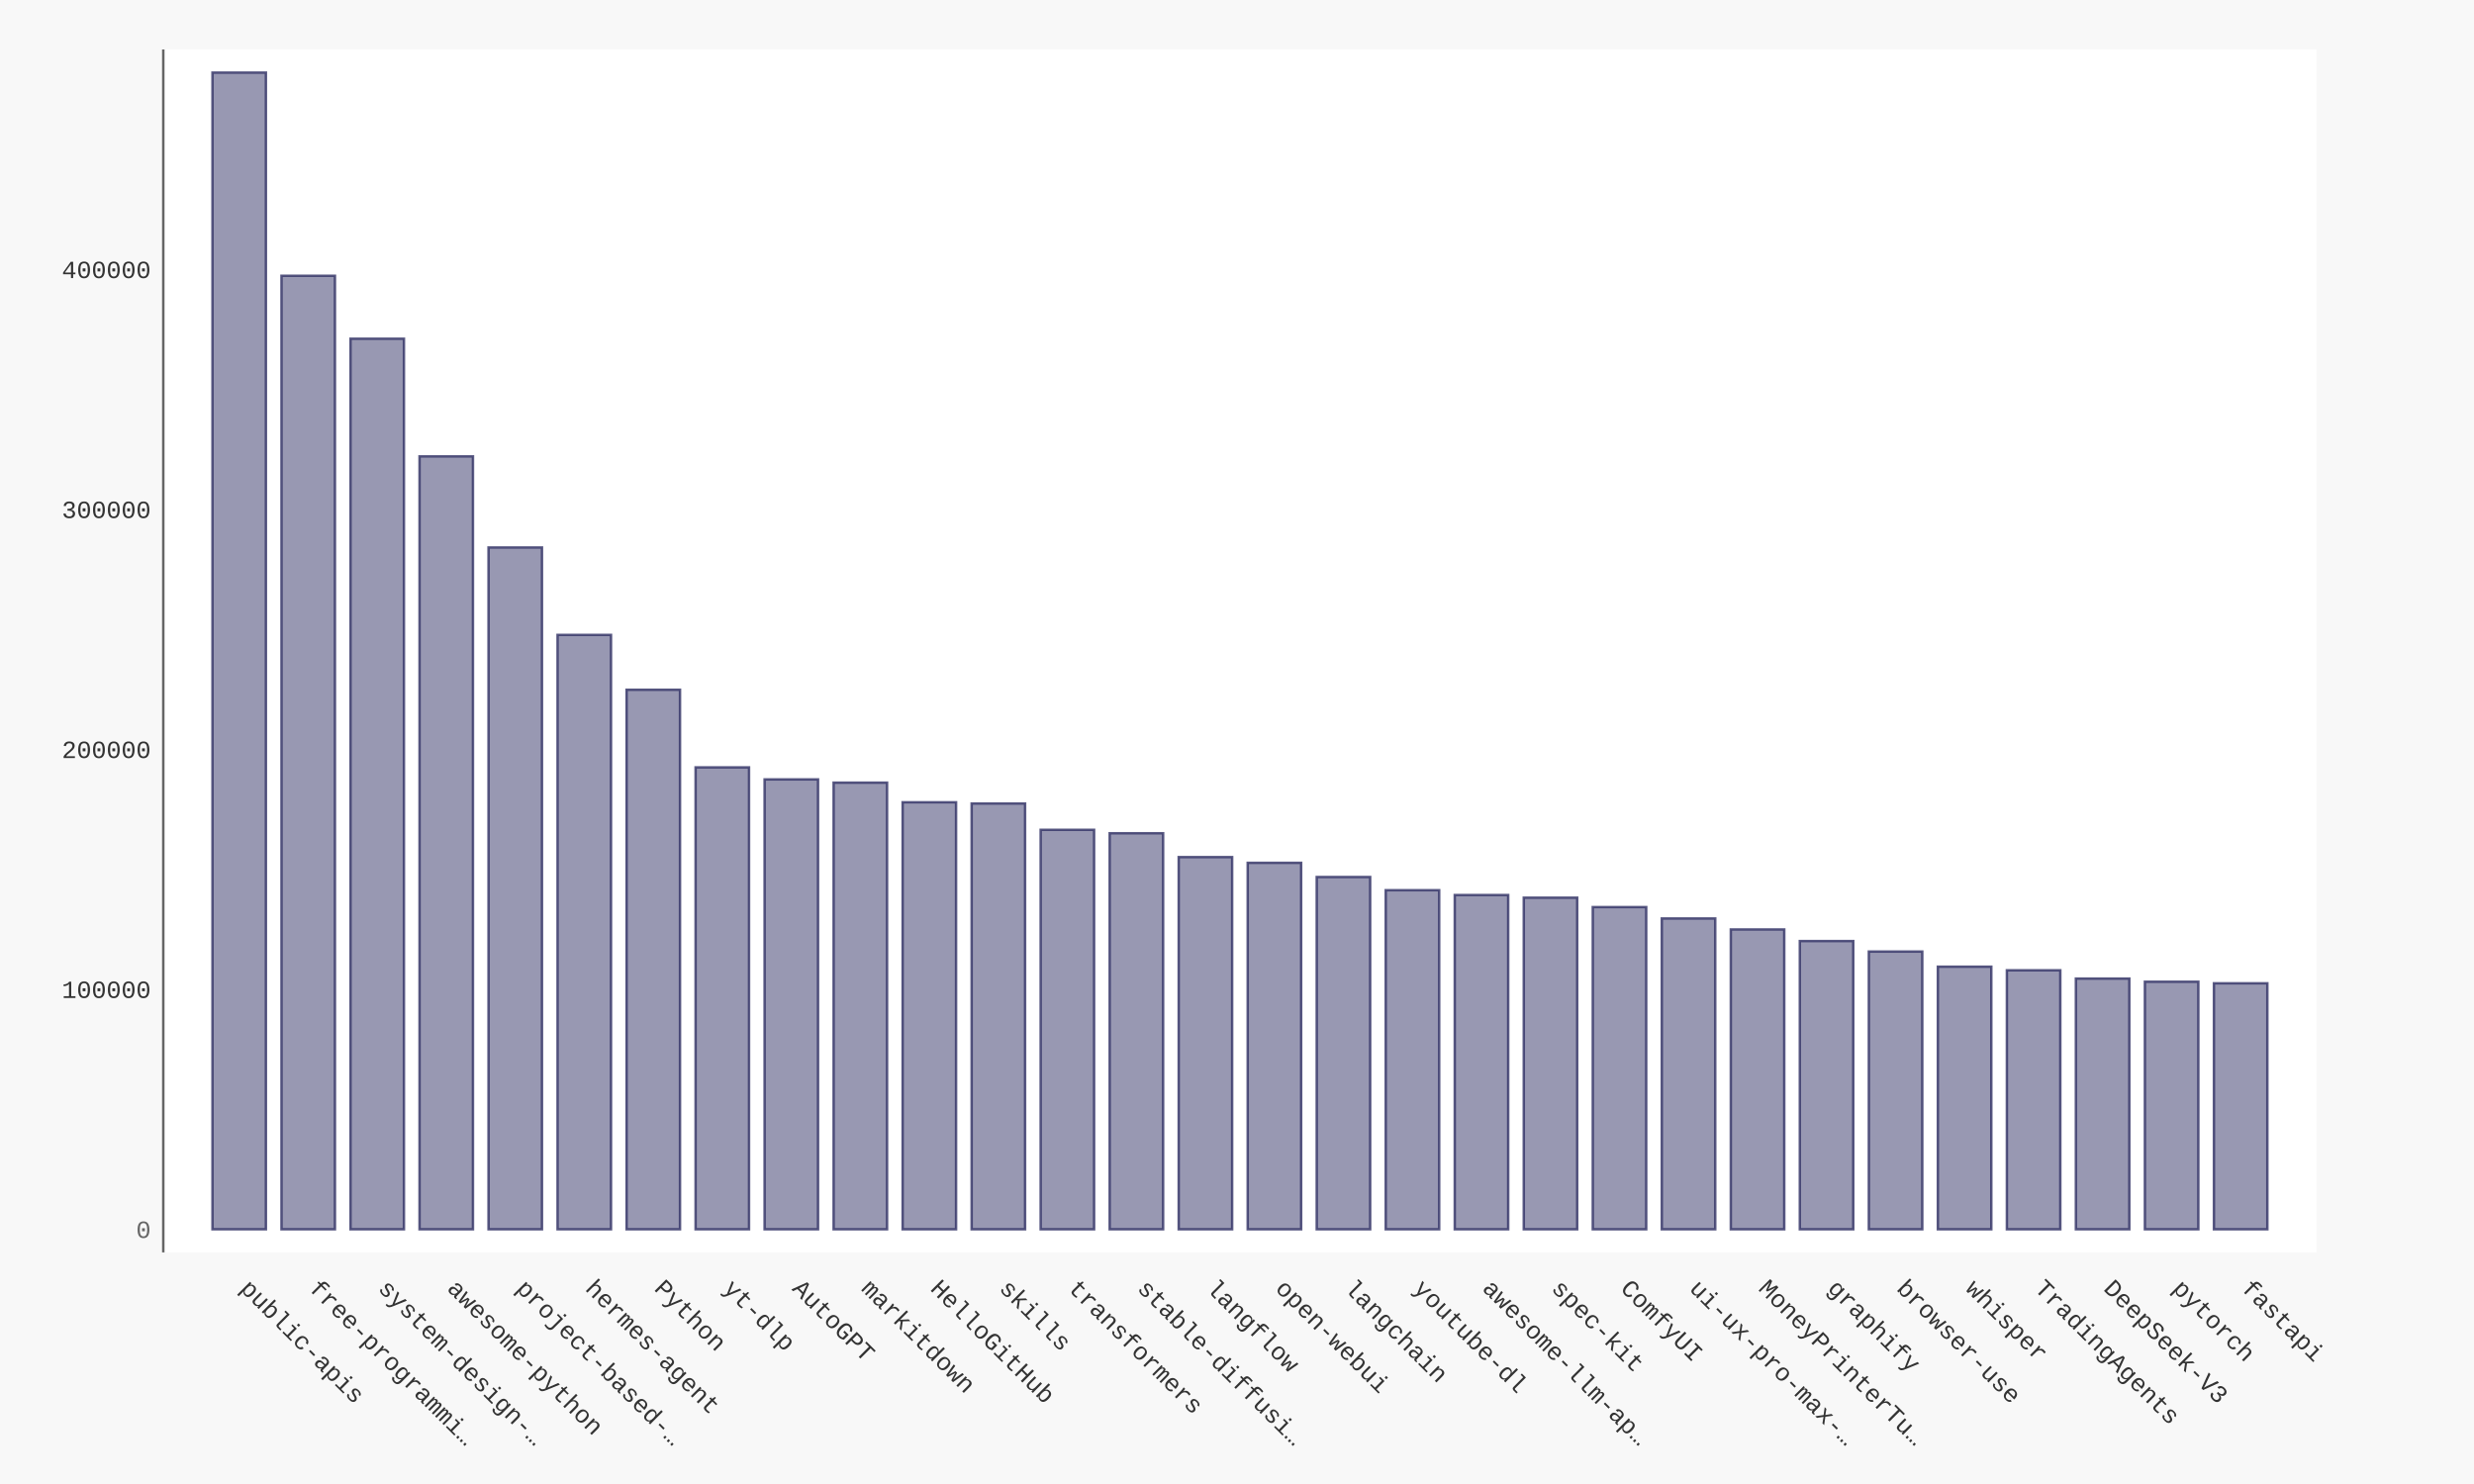
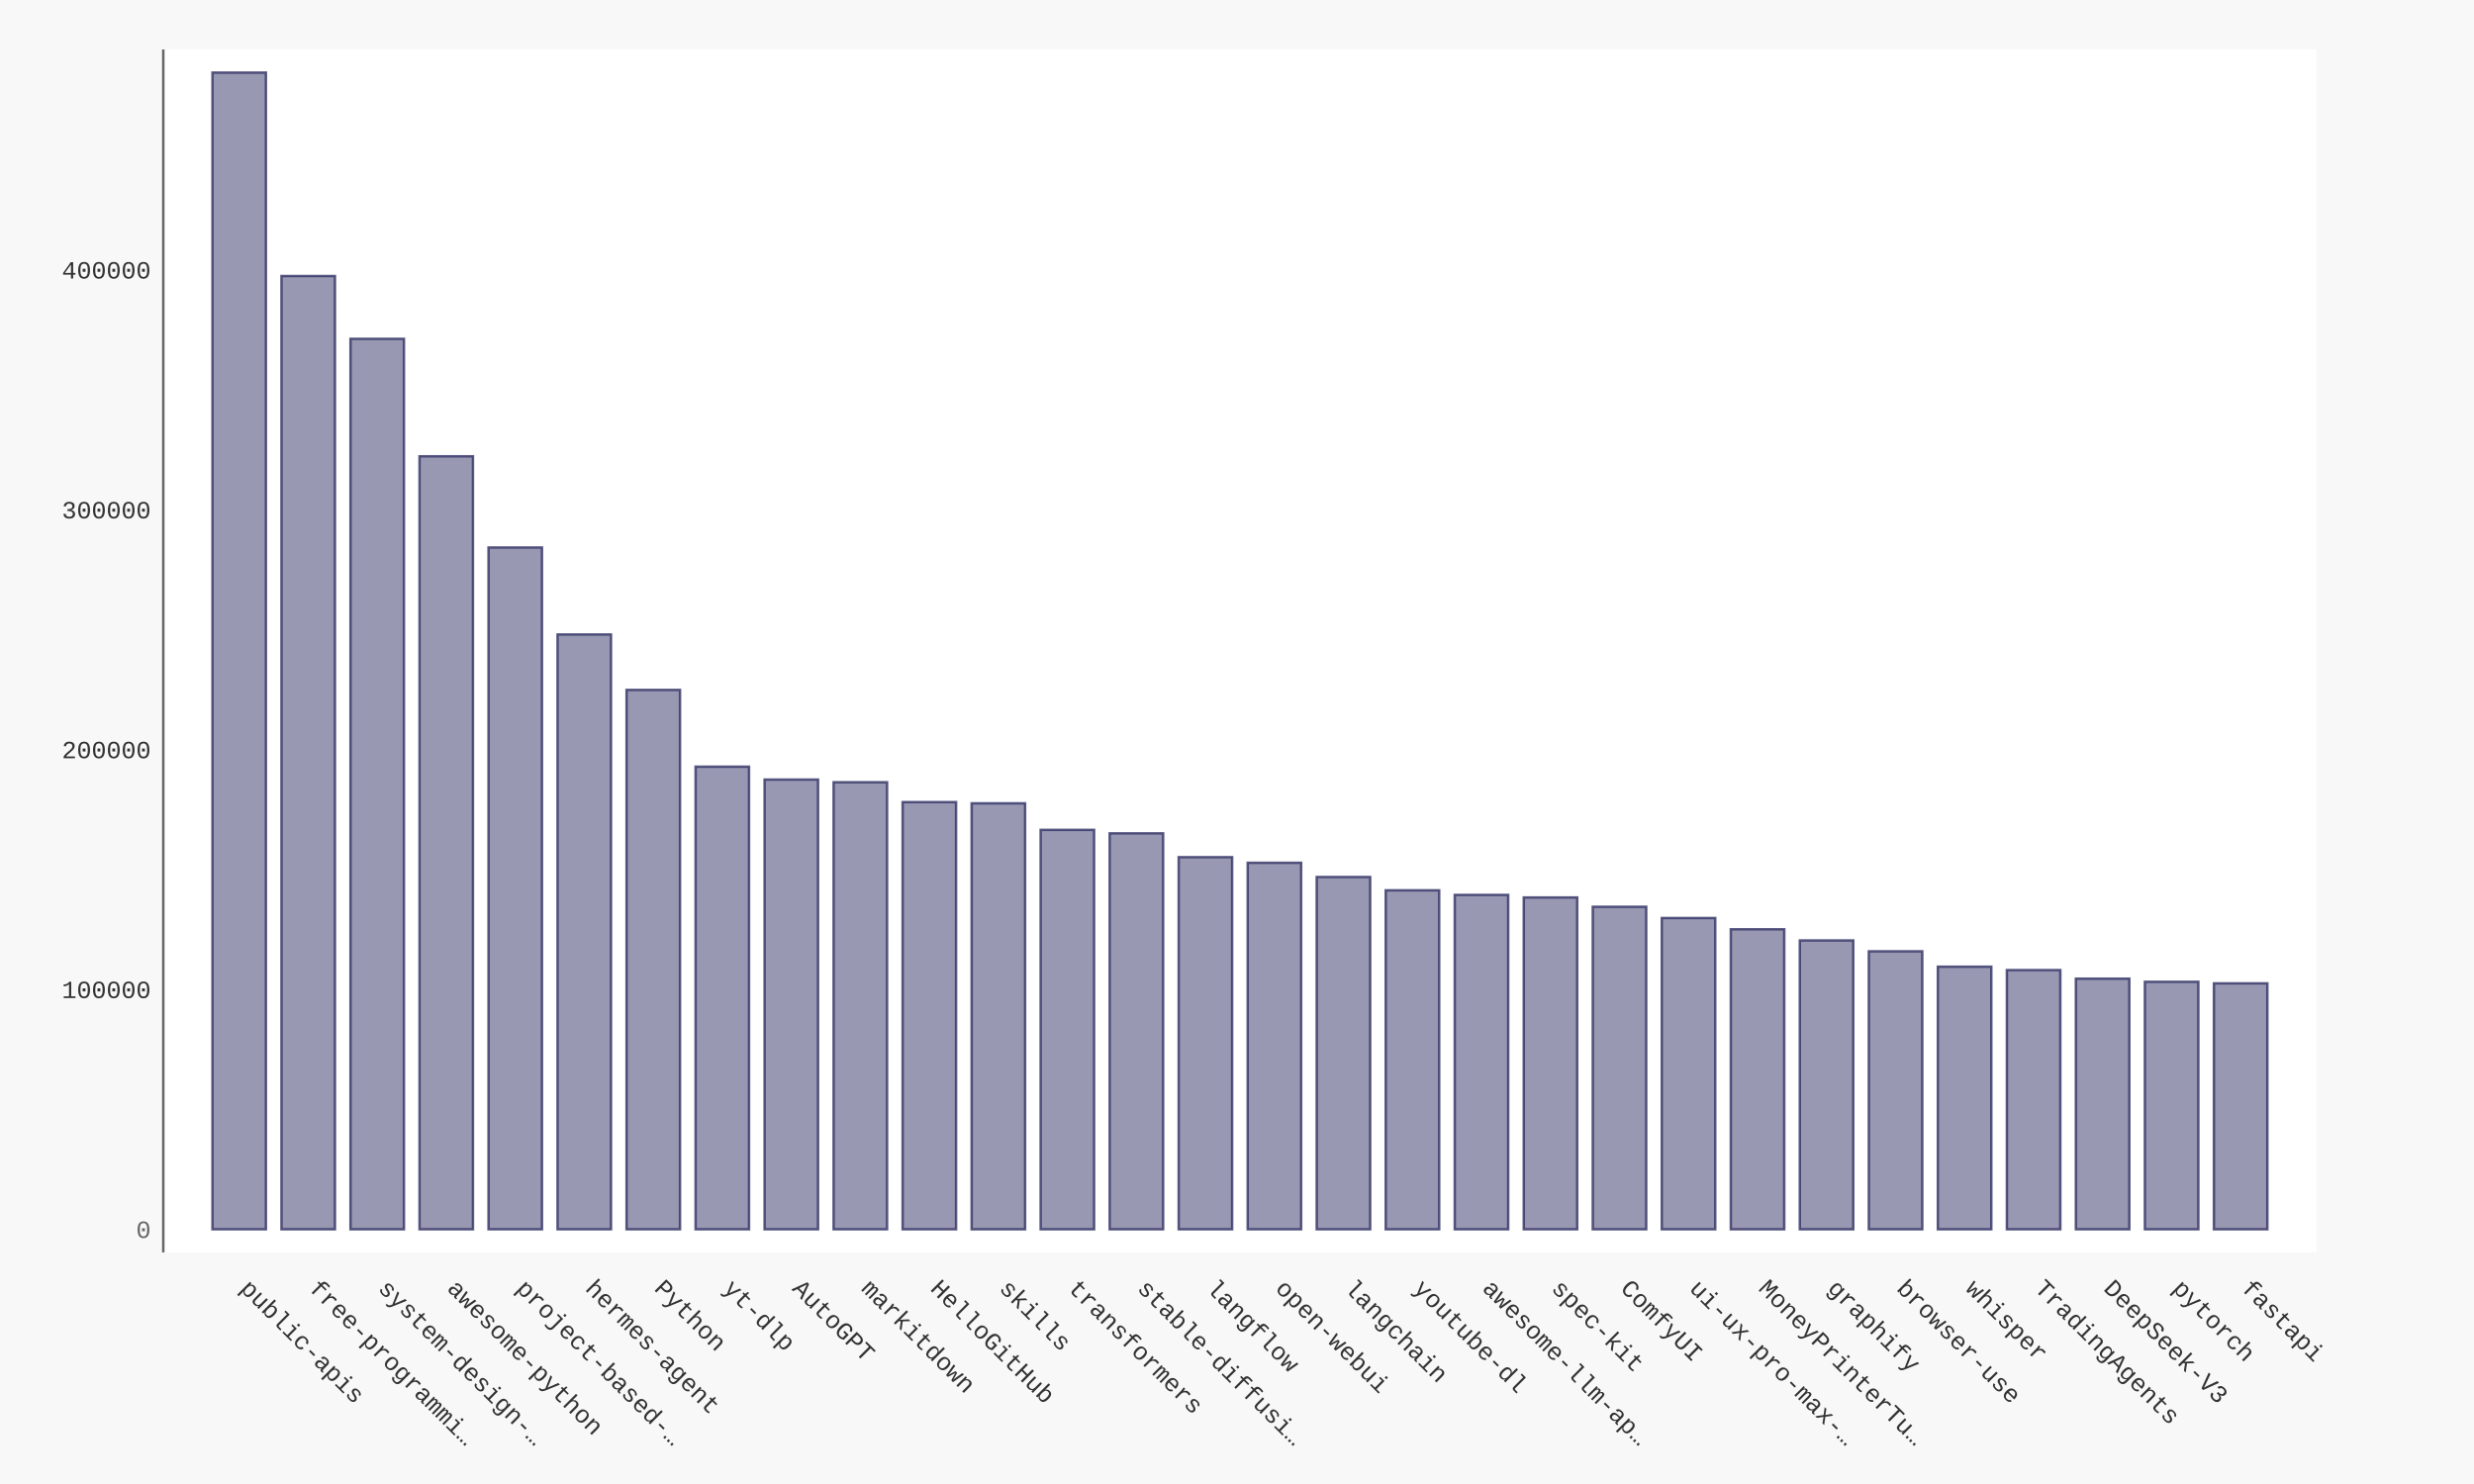
- <svg xmlns="http://www.w3.org/2000/svg" xmlns:xlink="http://www.w3.org/1999/xlink" id="chart-812020c7-c9e3-44dc-b68e-3fac2f2cb507" class="pygal-chart" viewBox="0 0 1000 600">
+ <svg xmlns="http://www.w3.org/2000/svg" xmlns:xlink="http://www.w3.org/1999/xlink" id="chart-e54cd8f8-33c8-42e7-a114-295881926bb0" class="pygal-chart" viewBox="0 0 1000 600">
  <defs>
-     <style type="text/css">#chart-812020c7-c9e3-44dc-b68e-3fac2f2cb507{-webkit-user-select:none;-webkit-font-smoothing:antialiased;font-family:Consolas,"Liberation Mono",Menlo,Courier,monospace}#chart-812020c7-c9e3-44dc-b68e-3fac2f2cb507 .title{font-family:Consolas,"Liberation Mono",Menlo,Courier,monospace;font-size:16px}#chart-812020c7-c9e3-44dc-b68e-3fac2f2cb507 .legends .legend text{font-family:Consolas,"Liberation Mono",Menlo,Courier,monospace;font-size:14px}#chart-812020c7-c9e3-44dc-b68e-3fac2f2cb507 .axis text{font-family:Consolas,"Liberation Mono",Menlo,Courier,monospace;font-size:10px}#chart-812020c7-c9e3-44dc-b68e-3fac2f2cb507 .axis text.major{font-family:Consolas,"Liberation Mono",Menlo,Courier,monospace;font-size:10px}#chart-812020c7-c9e3-44dc-b68e-3fac2f2cb507 .text-overlay text.value{font-family:Consolas,"Liberation Mono",Menlo,Courier,monospace;font-size:16px}#chart-812020c7-c9e3-44dc-b68e-3fac2f2cb507 .text-overlay text.label{font-family:Consolas,"Liberation Mono",Menlo,Courier,monospace;font-size:10px}#chart-812020c7-c9e3-44dc-b68e-3fac2f2cb507 .tooltip{font-family:Consolas,"Liberation Mono",Menlo,Courier,monospace;font-size:14px}#chart-812020c7-c9e3-44dc-b68e-3fac2f2cb507 text.no_data{font-family:Consolas,"Liberation Mono",Menlo,Courier,monospace;font-size:64px}
- #chart-812020c7-c9e3-44dc-b68e-3fac2f2cb507{background-color:#f8f8f8}#chart-812020c7-c9e3-44dc-b68e-3fac2f2cb507 path,#chart-812020c7-c9e3-44dc-b68e-3fac2f2cb507 line,#chart-812020c7-c9e3-44dc-b68e-3fac2f2cb507 rect,#chart-812020c7-c9e3-44dc-b68e-3fac2f2cb507 circle{-webkit-transition:250ms ease-in;-moz-transition:250ms ease-in;transition:250ms ease-in}#chart-812020c7-c9e3-44dc-b68e-3fac2f2cb507 .graph &gt; .background{fill:#f8f8f8}#chart-812020c7-c9e3-44dc-b68e-3fac2f2cb507 .plot &gt; .background{fill:#ffffff}#chart-812020c7-c9e3-44dc-b68e-3fac2f2cb507 .graph{fill:#333}#chart-812020c7-c9e3-44dc-b68e-3fac2f2cb507 text.no_data{fill:#666}#chart-812020c7-c9e3-44dc-b68e-3fac2f2cb507 .title{fill:#666}#chart-812020c7-c9e3-44dc-b68e-3fac2f2cb507 .legends .legend text{fill:#333}#chart-812020c7-c9e3-44dc-b68e-3fac2f2cb507 .legends .legend:hover text{fill:#666}#chart-812020c7-c9e3-44dc-b68e-3fac2f2cb507 .axis .line{stroke:#666}#chart-812020c7-c9e3-44dc-b68e-3fac2f2cb507 .axis .guide.line{stroke:rgba(0,0,0,0.5)}#chart-812020c7-c9e3-44dc-b68e-3fac2f2cb507 .axis .major.line{stroke:#333}#chart-812020c7-c9e3-44dc-b68e-3fac2f2cb507 .axis text.major{fill:#666}#chart-812020c7-c9e3-44dc-b68e-3fac2f2cb507 .axis.y .guides:hover .guide.line,#chart-812020c7-c9e3-44dc-b68e-3fac2f2cb507 .line-graph .axis.x .guides:hover .guide.line,#chart-812020c7-c9e3-44dc-b68e-3fac2f2cb507 .stackedline-graph .axis.x .guides:hover .guide.line,#chart-812020c7-c9e3-44dc-b68e-3fac2f2cb507 .xy-graph .axis.x .guides:hover .guide.line{stroke:#666}#chart-812020c7-c9e3-44dc-b68e-3fac2f2cb507 .axis .guides:hover text{fill:#666}#chart-812020c7-c9e3-44dc-b68e-3fac2f2cb507 .reactive{fill-opacity:.5;stroke-opacity:.8;stroke-width:1}#chart-812020c7-c9e3-44dc-b68e-3fac2f2cb507 .ci{stroke:#333}#chart-812020c7-c9e3-44dc-b68e-3fac2f2cb507 .reactive.active,#chart-812020c7-c9e3-44dc-b68e-3fac2f2cb507 .active .reactive{fill-opacity:.9;stroke-opacity:.9;stroke-width:4}#chart-812020c7-c9e3-44dc-b68e-3fac2f2cb507 .ci .reactive.active{stroke-width:1.5}#chart-812020c7-c9e3-44dc-b68e-3fac2f2cb507 .series text{fill:#666}#chart-812020c7-c9e3-44dc-b68e-3fac2f2cb507 .tooltip rect{fill:#ffffff;stroke:#666;-webkit-transition:opacity 250ms ease-in;-moz-transition:opacity 250ms ease-in;transition:opacity 250ms ease-in}#chart-812020c7-c9e3-44dc-b68e-3fac2f2cb507 .tooltip .label{fill:#333}#chart-812020c7-c9e3-44dc-b68e-3fac2f2cb507 .tooltip .label{fill:#333}#chart-812020c7-c9e3-44dc-b68e-3fac2f2cb507 .tooltip .legend{font-size:.8em;fill:rgba(0,0,0,0.5)}#chart-812020c7-c9e3-44dc-b68e-3fac2f2cb507 .tooltip .x_label{font-size:.6em;fill:#666}#chart-812020c7-c9e3-44dc-b68e-3fac2f2cb507 .tooltip .xlink{font-size:.5em;text-decoration:underline}#chart-812020c7-c9e3-44dc-b68e-3fac2f2cb507 .tooltip .value{font-size:1.5em}#chart-812020c7-c9e3-44dc-b68e-3fac2f2cb507 .bound{font-size:.5em}#chart-812020c7-c9e3-44dc-b68e-3fac2f2cb507 .max-value{font-size:.75em;fill:rgba(0,0,0,0.5)}#chart-812020c7-c9e3-44dc-b68e-3fac2f2cb507 .map-element{fill:#ffffff;stroke:rgba(0,0,0,0.5) !important}#chart-812020c7-c9e3-44dc-b68e-3fac2f2cb507 .map-element .reactive{fill-opacity:inherit;stroke-opacity:inherit}#chart-812020c7-c9e3-44dc-b68e-3fac2f2cb507 .color-0,#chart-812020c7-c9e3-44dc-b68e-3fac2f2cb507 .color-0 a:visited{stroke:#333366;fill:#333366}#chart-812020c7-c9e3-44dc-b68e-3fac2f2cb507 .text-overlay .color-0 text{fill:black}
- #chart-812020c7-c9e3-44dc-b68e-3fac2f2cb507 text.no_data{text-anchor:middle}#chart-812020c7-c9e3-44dc-b68e-3fac2f2cb507 .guide.line{fill:none}#chart-812020c7-c9e3-44dc-b68e-3fac2f2cb507 .centered{text-anchor:middle}#chart-812020c7-c9e3-44dc-b68e-3fac2f2cb507 .title{text-anchor:middle}#chart-812020c7-c9e3-44dc-b68e-3fac2f2cb507 .legends .legend text{fill-opacity:1}#chart-812020c7-c9e3-44dc-b68e-3fac2f2cb507 .axis.x text{text-anchor:middle}#chart-812020c7-c9e3-44dc-b68e-3fac2f2cb507 .axis.x:not(.web) text[transform]{text-anchor:start}#chart-812020c7-c9e3-44dc-b68e-3fac2f2cb507 .axis.x:not(.web) text[transform].backwards{text-anchor:end}#chart-812020c7-c9e3-44dc-b68e-3fac2f2cb507 .axis.y text{text-anchor:end}#chart-812020c7-c9e3-44dc-b68e-3fac2f2cb507 .axis.y text[transform].backwards{text-anchor:start}#chart-812020c7-c9e3-44dc-b68e-3fac2f2cb507 .axis.y2 text{text-anchor:start}#chart-812020c7-c9e3-44dc-b68e-3fac2f2cb507 .axis.y2 text[transform].backwards{text-anchor:end}#chart-812020c7-c9e3-44dc-b68e-3fac2f2cb507 .axis .guide.line{stroke-dasharray:4,4;stroke:black}#chart-812020c7-c9e3-44dc-b68e-3fac2f2cb507 .axis .major.guide.line{stroke-dasharray:6,6;stroke:black}#chart-812020c7-c9e3-44dc-b68e-3fac2f2cb507 .horizontal .axis.y .guide.line,#chart-812020c7-c9e3-44dc-b68e-3fac2f2cb507 .horizontal .axis.y2 .guide.line,#chart-812020c7-c9e3-44dc-b68e-3fac2f2cb507 .vertical .axis.x .guide.line{opacity:0}#chart-812020c7-c9e3-44dc-b68e-3fac2f2cb507 .horizontal .axis.always_show .guide.line,#chart-812020c7-c9e3-44dc-b68e-3fac2f2cb507 .vertical .axis.always_show .guide.line{opacity:1 !important}#chart-812020c7-c9e3-44dc-b68e-3fac2f2cb507 .axis.y .guides:hover .guide.line,#chart-812020c7-c9e3-44dc-b68e-3fac2f2cb507 .axis.y2 .guides:hover .guide.line,#chart-812020c7-c9e3-44dc-b68e-3fac2f2cb507 .axis.x .guides:hover .guide.line{opacity:1}#chart-812020c7-c9e3-44dc-b68e-3fac2f2cb507 .axis .guides:hover text{opacity:1}#chart-812020c7-c9e3-44dc-b68e-3fac2f2cb507 .nofill{fill:none}#chart-812020c7-c9e3-44dc-b68e-3fac2f2cb507 .subtle-fill{fill-opacity:.2}#chart-812020c7-c9e3-44dc-b68e-3fac2f2cb507 .dot{stroke-width:1px;fill-opacity:1;stroke-opacity:1}#chart-812020c7-c9e3-44dc-b68e-3fac2f2cb507 .dot.active{stroke-width:5px}#chart-812020c7-c9e3-44dc-b68e-3fac2f2cb507 .dot.negative{fill:transparent}#chart-812020c7-c9e3-44dc-b68e-3fac2f2cb507 text,#chart-812020c7-c9e3-44dc-b68e-3fac2f2cb507 tspan{stroke:none !important}#chart-812020c7-c9e3-44dc-b68e-3fac2f2cb507 .series text.active{opacity:1}#chart-812020c7-c9e3-44dc-b68e-3fac2f2cb507 .tooltip rect{fill-opacity:.95;stroke-width:.5}#chart-812020c7-c9e3-44dc-b68e-3fac2f2cb507 .tooltip text{fill-opacity:1}#chart-812020c7-c9e3-44dc-b68e-3fac2f2cb507 .showable{visibility:hidden}#chart-812020c7-c9e3-44dc-b68e-3fac2f2cb507 .showable.shown{visibility:visible}#chart-812020c7-c9e3-44dc-b68e-3fac2f2cb507 .gauge-background{fill:rgba(229,229,229,1);stroke:none}#chart-812020c7-c9e3-44dc-b68e-3fac2f2cb507 .bg-lines{stroke:#f8f8f8;stroke-width:2px}</style>
+     <style type="text/css">#chart-e54cd8f8-33c8-42e7-a114-295881926bb0{-webkit-user-select:none;-webkit-font-smoothing:antialiased;font-family:Consolas,"Liberation Mono",Menlo,Courier,monospace}#chart-e54cd8f8-33c8-42e7-a114-295881926bb0 .title{font-family:Consolas,"Liberation Mono",Menlo,Courier,monospace;font-size:16px}#chart-e54cd8f8-33c8-42e7-a114-295881926bb0 .legends .legend text{font-family:Consolas,"Liberation Mono",Menlo,Courier,monospace;font-size:14px}#chart-e54cd8f8-33c8-42e7-a114-295881926bb0 .axis text{font-family:Consolas,"Liberation Mono",Menlo,Courier,monospace;font-size:10px}#chart-e54cd8f8-33c8-42e7-a114-295881926bb0 .axis text.major{font-family:Consolas,"Liberation Mono",Menlo,Courier,monospace;font-size:10px}#chart-e54cd8f8-33c8-42e7-a114-295881926bb0 .text-overlay text.value{font-family:Consolas,"Liberation Mono",Menlo,Courier,monospace;font-size:16px}#chart-e54cd8f8-33c8-42e7-a114-295881926bb0 .text-overlay text.label{font-family:Consolas,"Liberation Mono",Menlo,Courier,monospace;font-size:10px}#chart-e54cd8f8-33c8-42e7-a114-295881926bb0 .tooltip{font-family:Consolas,"Liberation Mono",Menlo,Courier,monospace;font-size:14px}#chart-e54cd8f8-33c8-42e7-a114-295881926bb0 text.no_data{font-family:Consolas,"Liberation Mono",Menlo,Courier,monospace;font-size:64px}
+ #chart-e54cd8f8-33c8-42e7-a114-295881926bb0{background-color:#f8f8f8}#chart-e54cd8f8-33c8-42e7-a114-295881926bb0 path,#chart-e54cd8f8-33c8-42e7-a114-295881926bb0 line,#chart-e54cd8f8-33c8-42e7-a114-295881926bb0 rect,#chart-e54cd8f8-33c8-42e7-a114-295881926bb0 circle{-webkit-transition:250ms ease-in;-moz-transition:250ms ease-in;transition:250ms ease-in}#chart-e54cd8f8-33c8-42e7-a114-295881926bb0 .graph &gt; .background{fill:#f8f8f8}#chart-e54cd8f8-33c8-42e7-a114-295881926bb0 .plot &gt; .background{fill:#ffffff}#chart-e54cd8f8-33c8-42e7-a114-295881926bb0 .graph{fill:#333}#chart-e54cd8f8-33c8-42e7-a114-295881926bb0 text.no_data{fill:#666}#chart-e54cd8f8-33c8-42e7-a114-295881926bb0 .title{fill:#666}#chart-e54cd8f8-33c8-42e7-a114-295881926bb0 .legends .legend text{fill:#333}#chart-e54cd8f8-33c8-42e7-a114-295881926bb0 .legends .legend:hover text{fill:#666}#chart-e54cd8f8-33c8-42e7-a114-295881926bb0 .axis .line{stroke:#666}#chart-e54cd8f8-33c8-42e7-a114-295881926bb0 .axis .guide.line{stroke:rgba(0,0,0,0.5)}#chart-e54cd8f8-33c8-42e7-a114-295881926bb0 .axis .major.line{stroke:#333}#chart-e54cd8f8-33c8-42e7-a114-295881926bb0 .axis text.major{fill:#666}#chart-e54cd8f8-33c8-42e7-a114-295881926bb0 .axis.y .guides:hover .guide.line,#chart-e54cd8f8-33c8-42e7-a114-295881926bb0 .line-graph .axis.x .guides:hover .guide.line,#chart-e54cd8f8-33c8-42e7-a114-295881926bb0 .stackedline-graph .axis.x .guides:hover .guide.line,#chart-e54cd8f8-33c8-42e7-a114-295881926bb0 .xy-graph .axis.x .guides:hover .guide.line{stroke:#666}#chart-e54cd8f8-33c8-42e7-a114-295881926bb0 .axis .guides:hover text{fill:#666}#chart-e54cd8f8-33c8-42e7-a114-295881926bb0 .reactive{fill-opacity:.5;stroke-opacity:.8;stroke-width:1}#chart-e54cd8f8-33c8-42e7-a114-295881926bb0 .ci{stroke:#333}#chart-e54cd8f8-33c8-42e7-a114-295881926bb0 .reactive.active,#chart-e54cd8f8-33c8-42e7-a114-295881926bb0 .active .reactive{fill-opacity:.9;stroke-opacity:.9;stroke-width:4}#chart-e54cd8f8-33c8-42e7-a114-295881926bb0 .ci .reactive.active{stroke-width:1.5}#chart-e54cd8f8-33c8-42e7-a114-295881926bb0 .series text{fill:#666}#chart-e54cd8f8-33c8-42e7-a114-295881926bb0 .tooltip rect{fill:#ffffff;stroke:#666;-webkit-transition:opacity 250ms ease-in;-moz-transition:opacity 250ms ease-in;transition:opacity 250ms ease-in}#chart-e54cd8f8-33c8-42e7-a114-295881926bb0 .tooltip .label{fill:#333}#chart-e54cd8f8-33c8-42e7-a114-295881926bb0 .tooltip .label{fill:#333}#chart-e54cd8f8-33c8-42e7-a114-295881926bb0 .tooltip .legend{font-size:.8em;fill:rgba(0,0,0,0.5)}#chart-e54cd8f8-33c8-42e7-a114-295881926bb0 .tooltip .x_label{font-size:.6em;fill:#666}#chart-e54cd8f8-33c8-42e7-a114-295881926bb0 .tooltip .xlink{font-size:.5em;text-decoration:underline}#chart-e54cd8f8-33c8-42e7-a114-295881926bb0 .tooltip .value{font-size:1.5em}#chart-e54cd8f8-33c8-42e7-a114-295881926bb0 .bound{font-size:.5em}#chart-e54cd8f8-33c8-42e7-a114-295881926bb0 .max-value{font-size:.75em;fill:rgba(0,0,0,0.5)}#chart-e54cd8f8-33c8-42e7-a114-295881926bb0 .map-element{fill:#ffffff;stroke:rgba(0,0,0,0.5) !important}#chart-e54cd8f8-33c8-42e7-a114-295881926bb0 .map-element .reactive{fill-opacity:inherit;stroke-opacity:inherit}#chart-e54cd8f8-33c8-42e7-a114-295881926bb0 .color-0,#chart-e54cd8f8-33c8-42e7-a114-295881926bb0 .color-0 a:visited{stroke:#333366;fill:#333366}#chart-e54cd8f8-33c8-42e7-a114-295881926bb0 .text-overlay .color-0 text{fill:black}
+ #chart-e54cd8f8-33c8-42e7-a114-295881926bb0 text.no_data{text-anchor:middle}#chart-e54cd8f8-33c8-42e7-a114-295881926bb0 .guide.line{fill:none}#chart-e54cd8f8-33c8-42e7-a114-295881926bb0 .centered{text-anchor:middle}#chart-e54cd8f8-33c8-42e7-a114-295881926bb0 .title{text-anchor:middle}#chart-e54cd8f8-33c8-42e7-a114-295881926bb0 .legends .legend text{fill-opacity:1}#chart-e54cd8f8-33c8-42e7-a114-295881926bb0 .axis.x text{text-anchor:middle}#chart-e54cd8f8-33c8-42e7-a114-295881926bb0 .axis.x:not(.web) text[transform]{text-anchor:start}#chart-e54cd8f8-33c8-42e7-a114-295881926bb0 .axis.x:not(.web) text[transform].backwards{text-anchor:end}#chart-e54cd8f8-33c8-42e7-a114-295881926bb0 .axis.y text{text-anchor:end}#chart-e54cd8f8-33c8-42e7-a114-295881926bb0 .axis.y text[transform].backwards{text-anchor:start}#chart-e54cd8f8-33c8-42e7-a114-295881926bb0 .axis.y2 text{text-anchor:start}#chart-e54cd8f8-33c8-42e7-a114-295881926bb0 .axis.y2 text[transform].backwards{text-anchor:end}#chart-e54cd8f8-33c8-42e7-a114-295881926bb0 .axis .guide.line{stroke-dasharray:4,4;stroke:black}#chart-e54cd8f8-33c8-42e7-a114-295881926bb0 .axis .major.guide.line{stroke-dasharray:6,6;stroke:black}#chart-e54cd8f8-33c8-42e7-a114-295881926bb0 .horizontal .axis.y .guide.line,#chart-e54cd8f8-33c8-42e7-a114-295881926bb0 .horizontal .axis.y2 .guide.line,#chart-e54cd8f8-33c8-42e7-a114-295881926bb0 .vertical .axis.x .guide.line{opacity:0}#chart-e54cd8f8-33c8-42e7-a114-295881926bb0 .horizontal .axis.always_show .guide.line,#chart-e54cd8f8-33c8-42e7-a114-295881926bb0 .vertical .axis.always_show .guide.line{opacity:1 !important}#chart-e54cd8f8-33c8-42e7-a114-295881926bb0 .axis.y .guides:hover .guide.line,#chart-e54cd8f8-33c8-42e7-a114-295881926bb0 .axis.y2 .guides:hover .guide.line,#chart-e54cd8f8-33c8-42e7-a114-295881926bb0 .axis.x .guides:hover .guide.line{opacity:1}#chart-e54cd8f8-33c8-42e7-a114-295881926bb0 .axis .guides:hover text{opacity:1}#chart-e54cd8f8-33c8-42e7-a114-295881926bb0 .nofill{fill:none}#chart-e54cd8f8-33c8-42e7-a114-295881926bb0 .subtle-fill{fill-opacity:.2}#chart-e54cd8f8-33c8-42e7-a114-295881926bb0 .dot{stroke-width:1px;fill-opacity:1;stroke-opacity:1}#chart-e54cd8f8-33c8-42e7-a114-295881926bb0 .dot.active{stroke-width:5px}#chart-e54cd8f8-33c8-42e7-a114-295881926bb0 .dot.negative{fill:transparent}#chart-e54cd8f8-33c8-42e7-a114-295881926bb0 text,#chart-e54cd8f8-33c8-42e7-a114-295881926bb0 tspan{stroke:none !important}#chart-e54cd8f8-33c8-42e7-a114-295881926bb0 .series text.active{opacity:1}#chart-e54cd8f8-33c8-42e7-a114-295881926bb0 .tooltip rect{fill-opacity:.95;stroke-width:.5}#chart-e54cd8f8-33c8-42e7-a114-295881926bb0 .tooltip text{fill-opacity:1}#chart-e54cd8f8-33c8-42e7-a114-295881926bb0 .showable{visibility:hidden}#chart-e54cd8f8-33c8-42e7-a114-295881926bb0 .showable.shown{visibility:visible}#chart-e54cd8f8-33c8-42e7-a114-295881926bb0 .gauge-background{fill:rgba(229,229,229,1);stroke:none}#chart-e54cd8f8-33c8-42e7-a114-295881926bb0 .bg-lines{stroke:#f8f8f8;stroke-width:2px}</style>
  </defs>
  <g class="graph bar-graph vertical">
    <rect x="0" y="0" width="1000" height="600" class="background" />
    <g transform="translate(66, 20)" class="plot">
      <rect x="0" y="0" width="870.36" height="486.36" class="background" />
      <g class="axis y">
        <g class="guides">
          <text x="-5" y="480.507" class="major">0</text>
        </g>
        <g class="guides">
-           <text x="-5" y="383.488" class="">100000</text>
-         </g>
-         <g class="guides">
-           <text x="-5" y="286.468" class="">200000</text>
-         </g>
-         <g class="guides">
-           <text x="-5" y="189.448" class="">300000</text>
-         </g>
-         <g class="guides">
-           <text x="-5" y="92.429" class="">400000</text>
+           <text x="-5" y="383.531" class="">100000</text>
+         </g>
+         <g class="guides">
+           <text x="-5" y="286.555" class="">200000</text>
+         </g>
+         <g class="guides">
+           <text x="-5" y="189.579" class="">300000</text>
+         </g>
+         <g class="guides">
+           <text x="-5" y="92.603" class="">400000</text>
        </g>
      </g>
      <g class="axis x">
        <path d="M0 0 v486.36" class="line" />
        <g class="guides">
          <path d="M30.686 0 v486.36" class="guide line" />
          <text x="30.686" y="501.36" class="" transform="rotate(45 30.68578 501.3604)">public-apis</text>
        </g>
        <g class="guides">
          <path d="M58.582 0 v486.36" class="guide line" />
          <text x="58.582" y="501.36" class="" transform="rotate(45 58.58195 501.3604)">free-programmi…</text>
        </g>
        <g class="guides">
          <path d="M86.478 0 v486.36" class="guide line" />
          <text x="86.478" y="501.36" class="" transform="rotate(45 86.47812 501.3604)">system-design-…</text>
        </g>
        <g class="guides">
          <path d="M114.374 0 v486.36" class="guide line" />
          <text x="114.374" y="501.36" class="" transform="rotate(45 114.3743 501.3604)">awesome-python</text>
        </g>
        <g class="guides">
          <path d="M142.27 0 v486.36" class="guide line" />
          <text x="142.27" y="501.36" class="" transform="rotate(45 142.2704 501.3604)">project-based-…</text>
        </g>
        <g class="guides">
          <path d="M170.167 0 v486.36" class="guide line" />
          <text x="170.167" y="501.36" class="" transform="rotate(45 170.1666 501.3604)">hermes-agent</text>
        </g>
        <g class="guides">
          <path d="M198.063 0 v486.36" class="guide line" />
          <text x="198.063" y="501.36" class="" transform="rotate(45 198.0628 501.3604)">Python</text>
        </g>
        <g class="guides">
          <path d="M225.959 0 v486.36" class="guide line" />
          <text x="225.959" y="501.36" class="" transform="rotate(45 225.9589 501.3604)">yt-dlp</text>
        </g>
        <g class="guides">
          <path d="M253.855 0 v486.36" class="guide line" />
          <text x="253.855" y="501.36" class="" transform="rotate(45 253.8551 501.3604)">AutoGPT</text>
        </g>
        <g class="guides">
          <path d="M281.751 0 v486.36" class="guide line" />
          <text x="281.751" y="501.36" class="" transform="rotate(45 281.7513 501.3604)">markitdown</text>
        </g>
        <g class="guides">
          <path d="M309.647 0 v486.36" class="guide line" />
          <text x="309.647" y="501.36" class="" transform="rotate(45 309.6474 501.3604)">HelloGitHub</text>
        </g>
        <g class="guides">
          <path d="M337.544 0 v486.36" class="guide line" />
          <text x="337.544" y="501.36" class="" transform="rotate(45 337.5436 501.3604)">skills</text>
        </g>
        <g class="guides">
          <path d="M365.44 0 v486.36" class="guide line" />
          <text x="365.44" y="501.36" class="" transform="rotate(45 365.4398 501.3604)">transformers</text>
        </g>
        <g class="guides">
          <path d="M393.336 0 v486.36" class="guide line" />
          <text x="393.336" y="501.36" class="" transform="rotate(45 393.3359 501.3604)">stable-diffusi…</text>
        </g>
        <g class="guides">
          <path d="M421.232 0 v486.36" class="guide line" />
          <text x="421.232" y="501.36" class="" transform="rotate(45 421.2321 501.3604)">langflow</text>
        </g>
        <g class="guides">
          <path d="M449.128 0 v486.36" class="guide line" />
          <text x="449.128" y="501.36" class="" transform="rotate(45 449.1283 501.3604)">open-webui</text>
        </g>
        <g class="guides">
          <path d="M477.024 0 v486.36" class="guide line" />
          <text x="477.024" y="501.36" class="" transform="rotate(45 477.0244 501.3604)">langchain</text>
        </g>
        <g class="guides">
          <path d="M504.921 0 v486.36" class="guide line" />
          <text x="504.921" y="501.36" class="" transform="rotate(45 504.9206 501.3604)">youtube-dl</text>
        </g>
        <g class="guides">
          <path d="M532.817 0 v486.36" class="guide line" />
          <text x="532.817" y="501.36" class="" transform="rotate(45 532.8168 501.3604)">awesome-llm-ap…</text>
        </g>
        <g class="guides">
          <path d="M560.713 0 v486.36" class="guide line" />
          <text x="560.713" y="501.36" class="" transform="rotate(45 560.7129 501.3604)">spec-kit</text>
        </g>
        <g class="guides">
          <path d="M588.609 0 v486.36" class="guide line" />
          <text x="588.609" y="501.36" class="" transform="rotate(45 588.6091 501.3604)">ComfyUI</text>
        </g>
        <g class="guides">
          <path d="M616.505 0 v486.36" class="guide line" />
          <text x="616.505" y="501.36" class="" transform="rotate(45 616.5053 501.3604)">ui-ux-pro-max-…</text>
        </g>
        <g class="guides">
          <path d="M644.401 0 v486.36" class="guide line" />
          <text x="644.401" y="501.36" class="" transform="rotate(45 644.4014 501.3604)">MoneyPrinterTu…</text>
        </g>
        <g class="guides">
          <path d="M672.298 0 v486.36" class="guide line" />
          <text x="672.298" y="501.36" class="" transform="rotate(45 672.2976 501.3604)">graphify</text>
        </g>
        <g class="guides">
          <path d="M700.194 0 v486.36" class="guide line" />
          <text x="700.194" y="501.36" class="" transform="rotate(45 700.1938 501.3604)">browser-use</text>
        </g>
        <g class="guides">
          <path d="M728.09 0 v486.36" class="guide line" />
          <text x="728.09" y="501.36" class="" transform="rotate(45 728.0899 501.3604)">whisper</text>
        </g>
        <g class="guides">
          <path d="M755.986 0 v486.36" class="guide line" />
          <text x="755.986" y="501.36" class="" transform="rotate(45 755.9861 501.3604)">TradingAgents</text>
        </g>
        <g class="guides">
          <path d="M783.882 0 v486.36" class="guide line" />
          <text x="783.882" y="501.36" class="" transform="rotate(45 783.8823 501.3604)">DeepSeek-V3</text>
        </g>
        <g class="guides">
          <path d="M811.778 0 v486.36" class="guide line" />
          <text x="811.778" y="501.36" class="" transform="rotate(45 811.7784 501.3604)">pytorch</text>
        </g>
        <g class="guides">
          <path d="M839.675 0 v486.36" class="guide line" />
          <text x="839.675" y="501.36" class="" transform="rotate(45 839.6746 501.3604)">fastapi</text>
        </g>
      </g>
      <g class="series serie-0 color-0">
        <g class="bars">
          <g class="bar">
            <a target="_blank" xlink:href="https://github.com/public-apis/public-apis">
              <rect x="19.884" y="9.353" rx="0" ry="0" width="21.603" height="467.654" class="rect reactive tooltip-trigger" />
            </a>
          </g>
          <g class="bar">
            <a target="_blank" xlink:href="https://github.com/EbookFoundation/free-programming-books">
-               <rect x="47.781" y="91.493" rx="0" ry="0" width="21.603" height="385.514" class="rect reactive tooltip-trigger" />
+               <rect x="47.781" y="91.595" rx="0" ry="0" width="21.603" height="385.413" class="rect reactive tooltip-trigger" />
            </a>
          </g>
          <g class="bar">
            <a target="_blank" xlink:href="https://github.com/donnemartin/system-design-primer">
-               <rect x="75.677" y="116.952" rx="0" ry="0" width="21.603" height="360.056" class="rect reactive tooltip-trigger" />
+               <rect x="75.677" y="116.993" rx="0" ry="0" width="21.603" height="360.015" class="rect reactive tooltip-trigger" />
            </a>
          </g>
          <g class="bar">
            <a target="_blank" xlink:href="https://github.com/vinta/awesome-python">
-               <rect x="103.573" y="164.52" rx="0" ry="0" width="21.603" height="312.488" class="rect reactive tooltip-trigger" />
+               <rect x="103.573" y="164.488" rx="0" ry="0" width="21.603" height="312.52" class="rect reactive tooltip-trigger" />
            </a>
          </g>
          <g class="bar">
            <a target="_blank" xlink:href="https://github.com/practical-tutorials/project-based-learning">
-               <rect x="131.469" y="201.356" rx="0" ry="0" width="21.603" height="275.651" class="rect reactive tooltip-trigger" />
+               <rect x="131.469" y="201.369" rx="0" ry="0" width="21.603" height="275.638" class="rect reactive tooltip-trigger" />
            </a>
          </g>
          <g class="bar">
            <a target="_blank" xlink:href="https://github.com/NousResearch/hermes-agent">
-               <rect x="159.365" y="236.697" rx="0" ry="0" width="21.603" height="240.31" class="rect reactive tooltip-trigger" />
+               <rect x="159.365" y="236.53" rx="0" ry="0" width="21.603" height="240.477" class="rect reactive tooltip-trigger" />
            </a>
          </g>
          <g class="bar">
            <a target="_blank" xlink:href="https://github.com/TheAlgorithms/Python">
-               <rect x="187.261" y="258.875" rx="0" ry="0" width="21.603" height="218.132" class="rect reactive tooltip-trigger" />
+               <rect x="187.261" y="258.943" rx="0" ry="0" width="21.603" height="218.064" class="rect reactive tooltip-trigger" />
            </a>
          </g>
          <g class="bar">
            <a target="_blank" xlink:href="https://github.com/yt-dlp/yt-dlp">
-               <rect x="215.158" y="290.259" rx="0" ry="0" width="21.603" height="186.748" class="rect reactive tooltip-trigger" />
+               <rect x="215.158" y="289.975" rx="0" ry="0" width="21.603" height="187.033" class="rect reactive tooltip-trigger" />
            </a>
          </g>
          <g class="bar">
            <a target="_blank" xlink:href="https://github.com/Significant-Gravitas/AutoGPT">
-               <rect x="243.054" y="295.12" rx="0" ry="0" width="21.603" height="181.888" class="rect reactive tooltip-trigger" />
+               <rect x="243.054" y="295.191" rx="0" ry="0" width="21.603" height="181.816" class="rect reactive tooltip-trigger" />
            </a>
          </g>
          <g class="bar">
            <a target="_blank" xlink:href="https://github.com/microsoft/markitdown">
-               <rect x="270.95" y="296.431" rx="0" ry="0" width="21.603" height="180.576" class="rect reactive tooltip-trigger" />
+               <rect x="270.95" y="296.275" rx="0" ry="0" width="21.603" height="180.732" class="rect reactive tooltip-trigger" />
            </a>
          </g>
          <g class="bar">
            <a target="_blank" xlink:href="https://github.com/521xueweihan/HelloGitHub">
-               <rect x="298.846" y="304.368" rx="0" ry="0" width="21.603" height="172.64" class="rect reactive tooltip-trigger" />
+               <rect x="298.846" y="304.3" rx="0" ry="0" width="21.603" height="172.707" class="rect reactive tooltip-trigger" />
            </a>
          </g>
          <g class="bar">
            <a target="_blank" xlink:href="https://github.com/anthropics/skills">
-               <rect x="326.742" y="304.865" rx="0" ry="0" width="21.603" height="172.142" class="rect reactive tooltip-trigger" />
+               <rect x="326.742" y="304.785" rx="0" ry="0" width="21.603" height="172.223" class="rect reactive tooltip-trigger" />
            </a>
          </g>
          <g class="bar">
            <a target="_blank" xlink:href="https://github.com/huggingface/transformers">
-               <rect x="354.638" y="315.501" rx="0" ry="0" width="21.603" height="161.507" class="rect reactive tooltip-trigger" />
+               <rect x="354.638" y="315.524" rx="0" ry="0" width="21.603" height="161.483" class="rect reactive tooltip-trigger" />
            </a>
          </g>
          <g class="bar">
            <a target="_blank" xlink:href="https://github.com/AUTOMATIC1111/stable-diffusion-webui">
-               <rect x="382.535" y="316.889" rx="0" ry="0" width="21.603" height="160.118" class="rect reactive tooltip-trigger" />
+               <rect x="382.535" y="316.937" rx="0" ry="0" width="21.603" height="160.071" class="rect reactive tooltip-trigger" />
            </a>
          </g>
          <g class="bar">
            <a target="_blank" xlink:href="https://github.com/langflow-ai/langflow">
-               <rect x="410.431" y="326.535" rx="0" ry="0" width="21.603" height="150.473" class="rect reactive tooltip-trigger" />
+               <rect x="410.431" y="326.566" rx="0" ry="0" width="21.603" height="150.441" class="rect reactive tooltip-trigger" />
            </a>
          </g>
          <g class="bar">
            <a target="_blank" xlink:href="https://github.com/open-webui/open-webui">
-               <rect x="438.327" y="328.849" rx="0" ry="0" width="21.603" height="148.159" class="rect reactive tooltip-trigger" />
+               <rect x="438.327" y="328.83" rx="0" ry="0" width="21.603" height="148.177" class="rect reactive tooltip-trigger" />
            </a>
          </g>
          <g class="bar">
            <a target="_blank" xlink:href="https://github.com/langchain-ai/langchain">
-               <rect x="466.223" y="334.589" rx="0" ry="0" width="21.603" height="142.418" class="rect reactive tooltip-trigger" />
+               <rect x="466.223" y="334.588" rx="0" ry="0" width="21.603" height="142.419" class="rect reactive tooltip-trigger" />
            </a>
          </g>
          <g class="bar">
            <a target="_blank" xlink:href="https://github.com/ytdl-org/youtube-dl">
-               <rect x="494.119" y="339.921" rx="0" ry="0" width="21.603" height="137.086" class="rect reactive tooltip-trigger" />
+               <rect x="494.119" y="339.966" rx="0" ry="0" width="21.603" height="137.042" class="rect reactive tooltip-trigger" />
            </a>
          </g>
          <g class="bar">
            <a target="_blank" xlink:href="https://github.com/Shubhamsaboo/awesome-llm-apps">
-               <rect x="522.015" y="341.872" rx="0" ry="0" width="21.603" height="135.136" class="rect reactive tooltip-trigger" />
+               <rect x="522.015" y="341.826" rx="0" ry="0" width="21.603" height="135.182" class="rect reactive tooltip-trigger" />
            </a>
          </g>
          <g class="bar">
            <a target="_blank" xlink:href="https://github.com/github/spec-kit">
-               <rect x="549.912" y="342.948" rx="0" ry="0" width="21.603" height="134.059" class="rect reactive tooltip-trigger" />
+               <rect x="549.912" y="342.858" rx="0" ry="0" width="21.603" height="134.149" class="rect reactive tooltip-trigger" />
            </a>
          </g>
          <g class="bar">
            <a target="_blank" xlink:href="https://github.com/Comfy-Org/ComfyUI">
-               <rect x="577.808" y="346.745" rx="0" ry="0" width="21.603" height="130.262" class="rect reactive tooltip-trigger" />
+               <rect x="577.808" y="346.62" rx="0" ry="0" width="21.603" height="130.387" class="rect reactive tooltip-trigger" />
            </a>
          </g>
          <g class="bar">
            <a target="_blank" xlink:href="https://github.com/nextlevelbuilder/ui-ux-pro-max-skill">
-               <rect x="605.704" y="351.348" rx="0" ry="0" width="21.603" height="125.659" class="rect reactive tooltip-trigger" />
+               <rect x="605.704" y="351.169" rx="0" ry="0" width="21.603" height="125.838" class="rect reactive tooltip-trigger" />
            </a>
          </g>
          <g class="bar">
            <a target="_blank" xlink:href="https://github.com/harry0703/MoneyPrinterTurbo">
-               <rect x="633.6" y="355.789" rx="0" ry="0" width="21.603" height="121.218" class="rect reactive tooltip-trigger" />
+               <rect x="633.6" y="355.717" rx="0" ry="0" width="21.603" height="121.29" class="rect reactive tooltip-trigger" />
            </a>
          </g>
          <g class="bar">
            <a target="_blank" xlink:href="https://github.com/Graphify-Labs/graphify">
-               <rect x="661.496" y="360.477" rx="0" ry="0" width="21.603" height="116.53" class="rect reactive tooltip-trigger" />
+               <rect x="661.496" y="360.235" rx="0" ry="0" width="21.603" height="116.773" class="rect reactive tooltip-trigger" />
            </a>
          </g>
          <g class="bar">
            <a target="_blank" xlink:href="https://github.com/browser-use/browser-use">
-               <rect x="689.392" y="364.727" rx="0" ry="0" width="21.603" height="112.28" class="rect reactive tooltip-trigger" />
+               <rect x="689.392" y="364.628" rx="0" ry="0" width="21.603" height="112.38" class="rect reactive tooltip-trigger" />
            </a>
          </g>
          <g class="bar">
            <a target="_blank" xlink:href="https://github.com/openai/whisper">
-               <rect x="717.289" y="370.84" rx="0" ry="0" width="21.603" height="106.168" class="rect reactive tooltip-trigger" />
+               <rect x="717.289" y="370.849" rx="0" ry="0" width="21.603" height="106.159" class="rect reactive tooltip-trigger" />
            </a>
          </g>
          <g class="bar">
            <a target="_blank" xlink:href="https://github.com/TauricResearch/TradingAgents">
-               <rect x="745.185" y="372.303" rx="0" ry="0" width="21.603" height="104.705" class="rect reactive tooltip-trigger" />
+               <rect x="745.185" y="372.219" rx="0" ry="0" width="21.603" height="104.788" class="rect reactive tooltip-trigger" />
            </a>
          </g>
          <g class="bar">
            <a target="_blank" xlink:href="https://github.com/deepseek-ai/DeepSeek-V3">
-               <rect x="773.081" y="375.648" rx="0" ry="0" width="21.603" height="101.359" class="rect reactive tooltip-trigger" />
+               <rect x="773.081" y="375.688" rx="0" ry="0" width="21.603" height="101.32" class="rect reactive tooltip-trigger" />
            </a>
          </g>
          <g class="bar">
            <a target="_blank" xlink:href="https://github.com/pytorch/pytorch">
-               <rect x="800.977" y="376.932" rx="0" ry="0" width="21.603" height="100.075" class="rect reactive tooltip-trigger" />
+               <rect x="800.977" y="376.959" rx="0" ry="0" width="21.603" height="100.048" class="rect reactive tooltip-trigger" />
            </a>
          </g>
          <g class="bar">
            <a target="_blank" xlink:href="https://github.com/fastapi/fastapi">
-               <rect x="828.873" y="377.558" rx="0" ry="0" width="21.603" height="99.449" class="rect reactive tooltip-trigger" />
+               <rect x="828.873" y="377.58" rx="0" ry="0" width="21.603" height="99.428" class="rect reactive tooltip-trigger" />
            </a>
          </g>
        </g>
      </g>
    </g>
    <g class="titles" />
    <g transform="translate(66, 20)" class="plot overlay">
      <g class="series serie-0 color-0" />
    </g>
    <g transform="translate(66, 20)" class="plot text-overlay">
      <g class="series serie-0 color-0" />
    </g>
    <g transform="translate(66, 20)" class="plot tooltip-overlay">
      <g transform="translate(0 0)" style="opacity: 0" class="tooltip">
        <rect rx="0" ry="0" width="0" height="0" class="tooltip-box" />
        <g class="text" />
      </g>
    </g>
  </g>
</svg>
